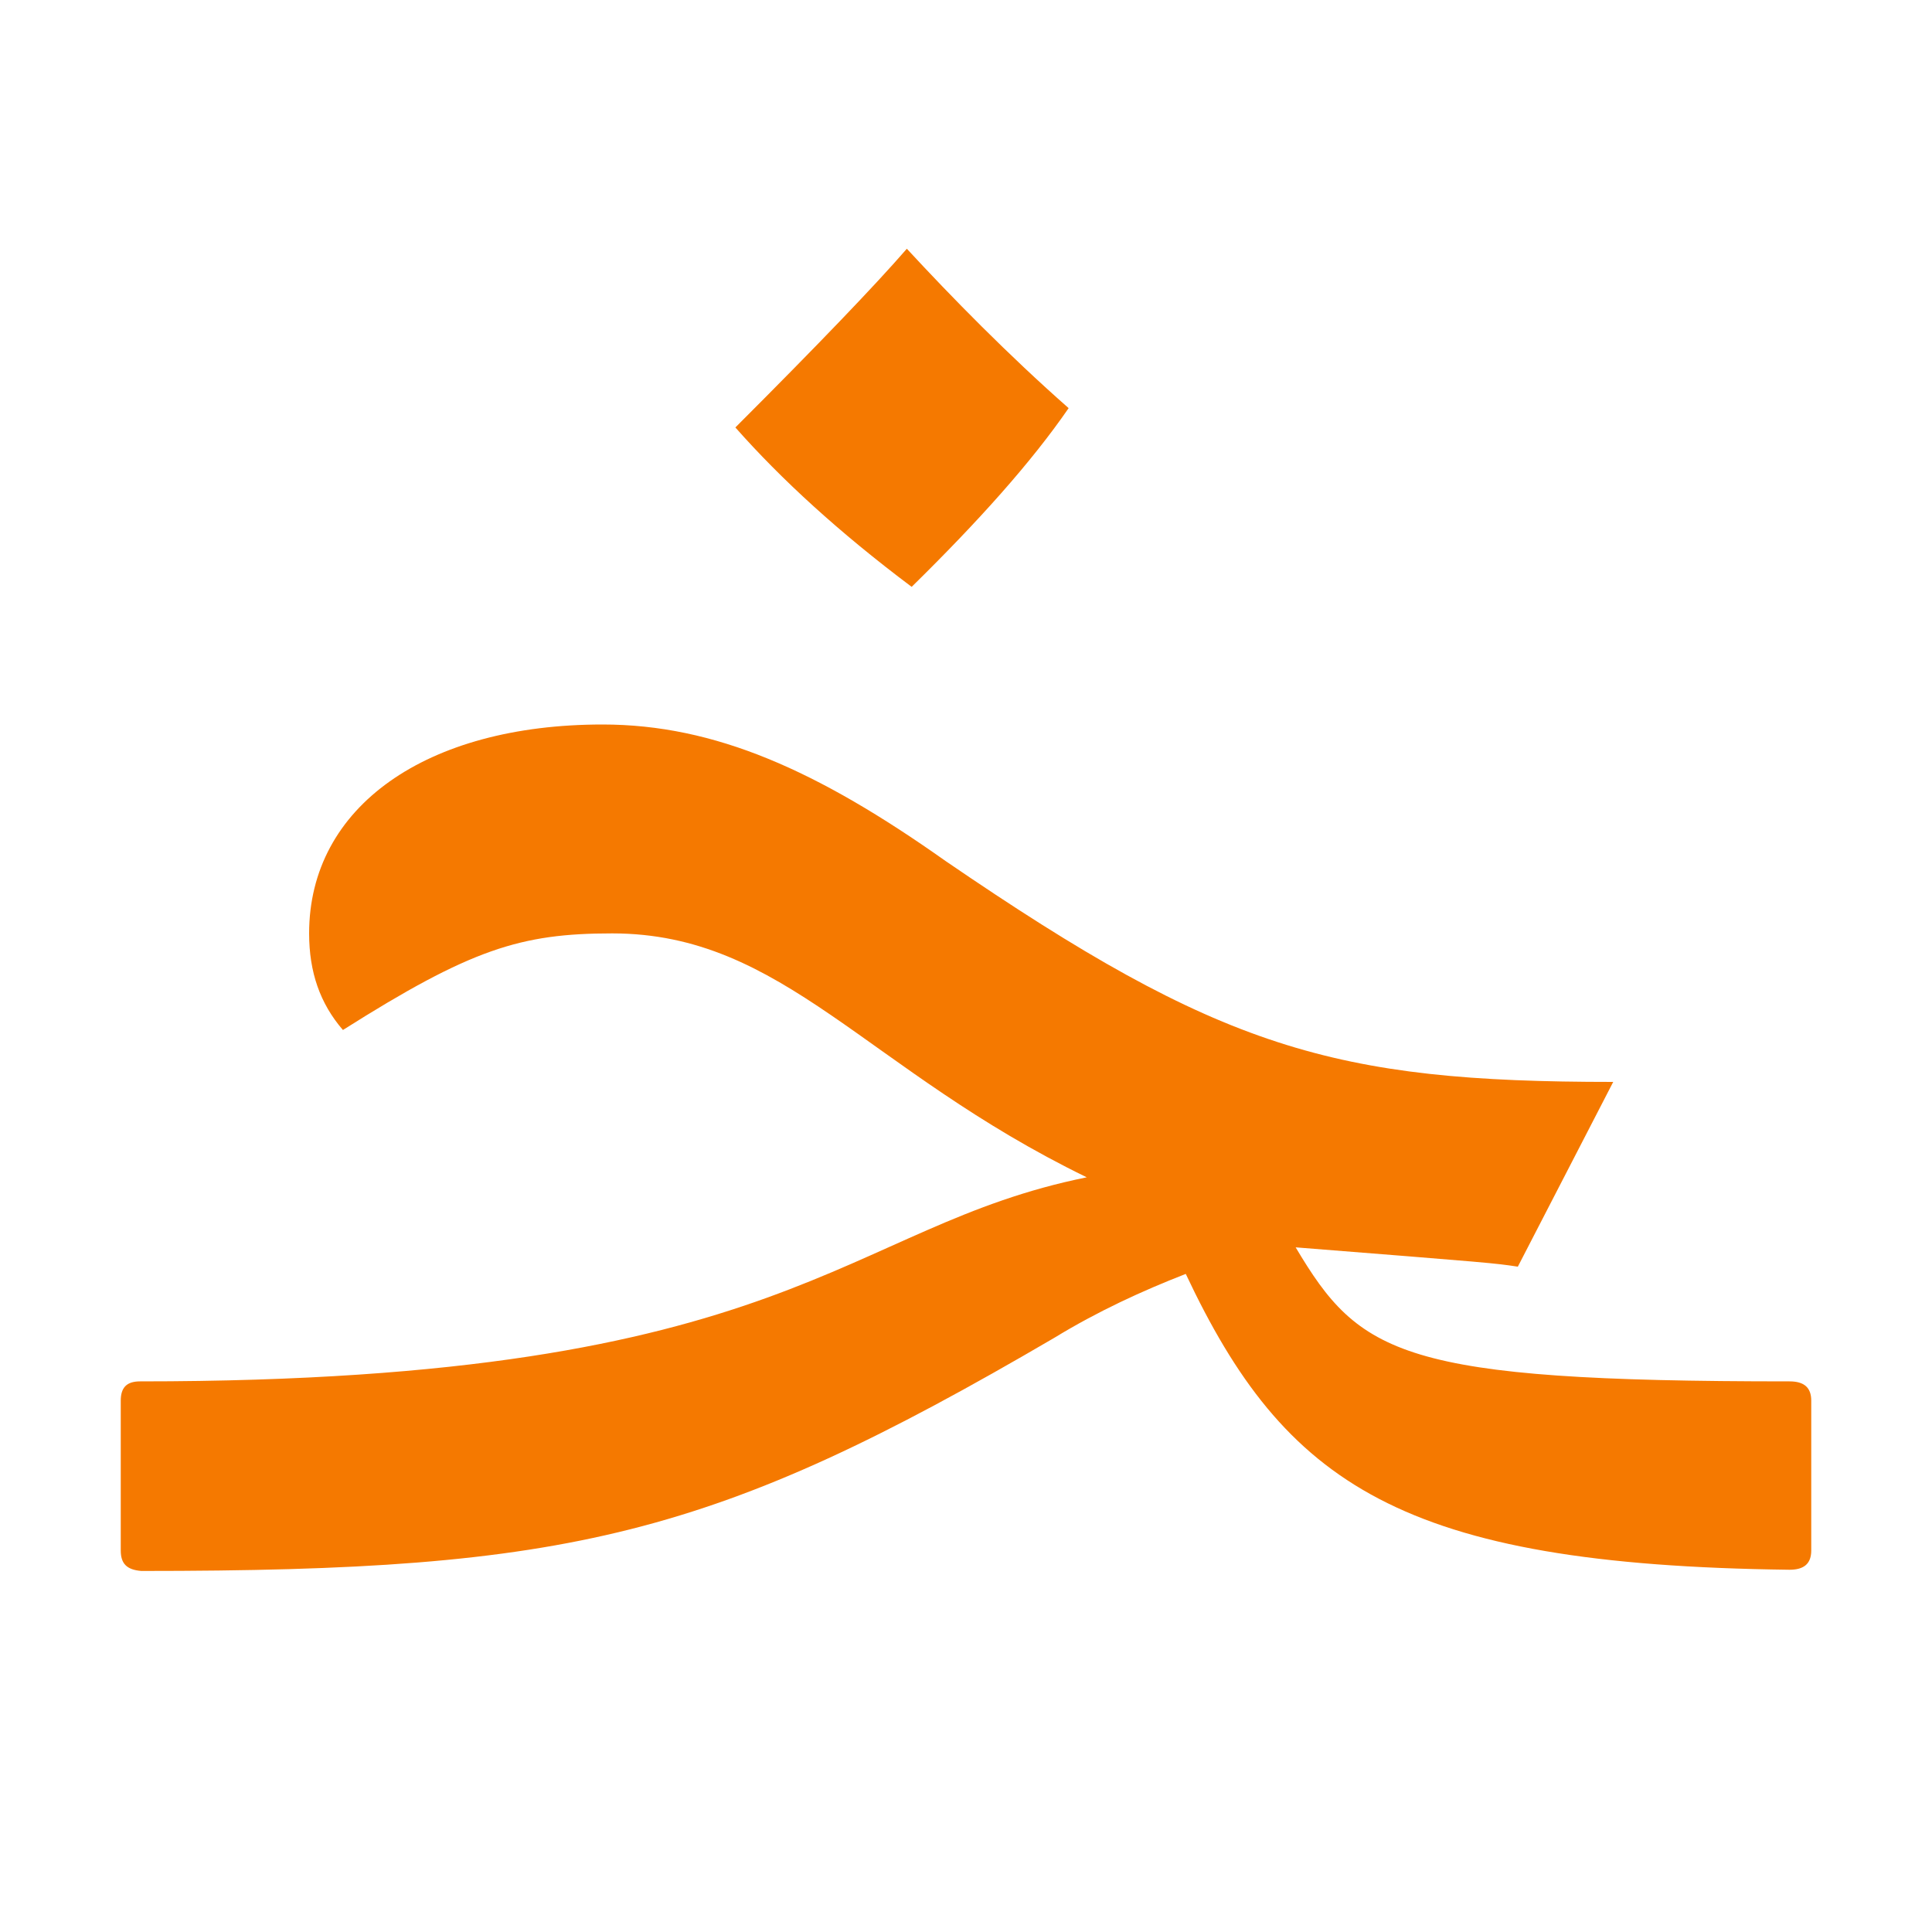
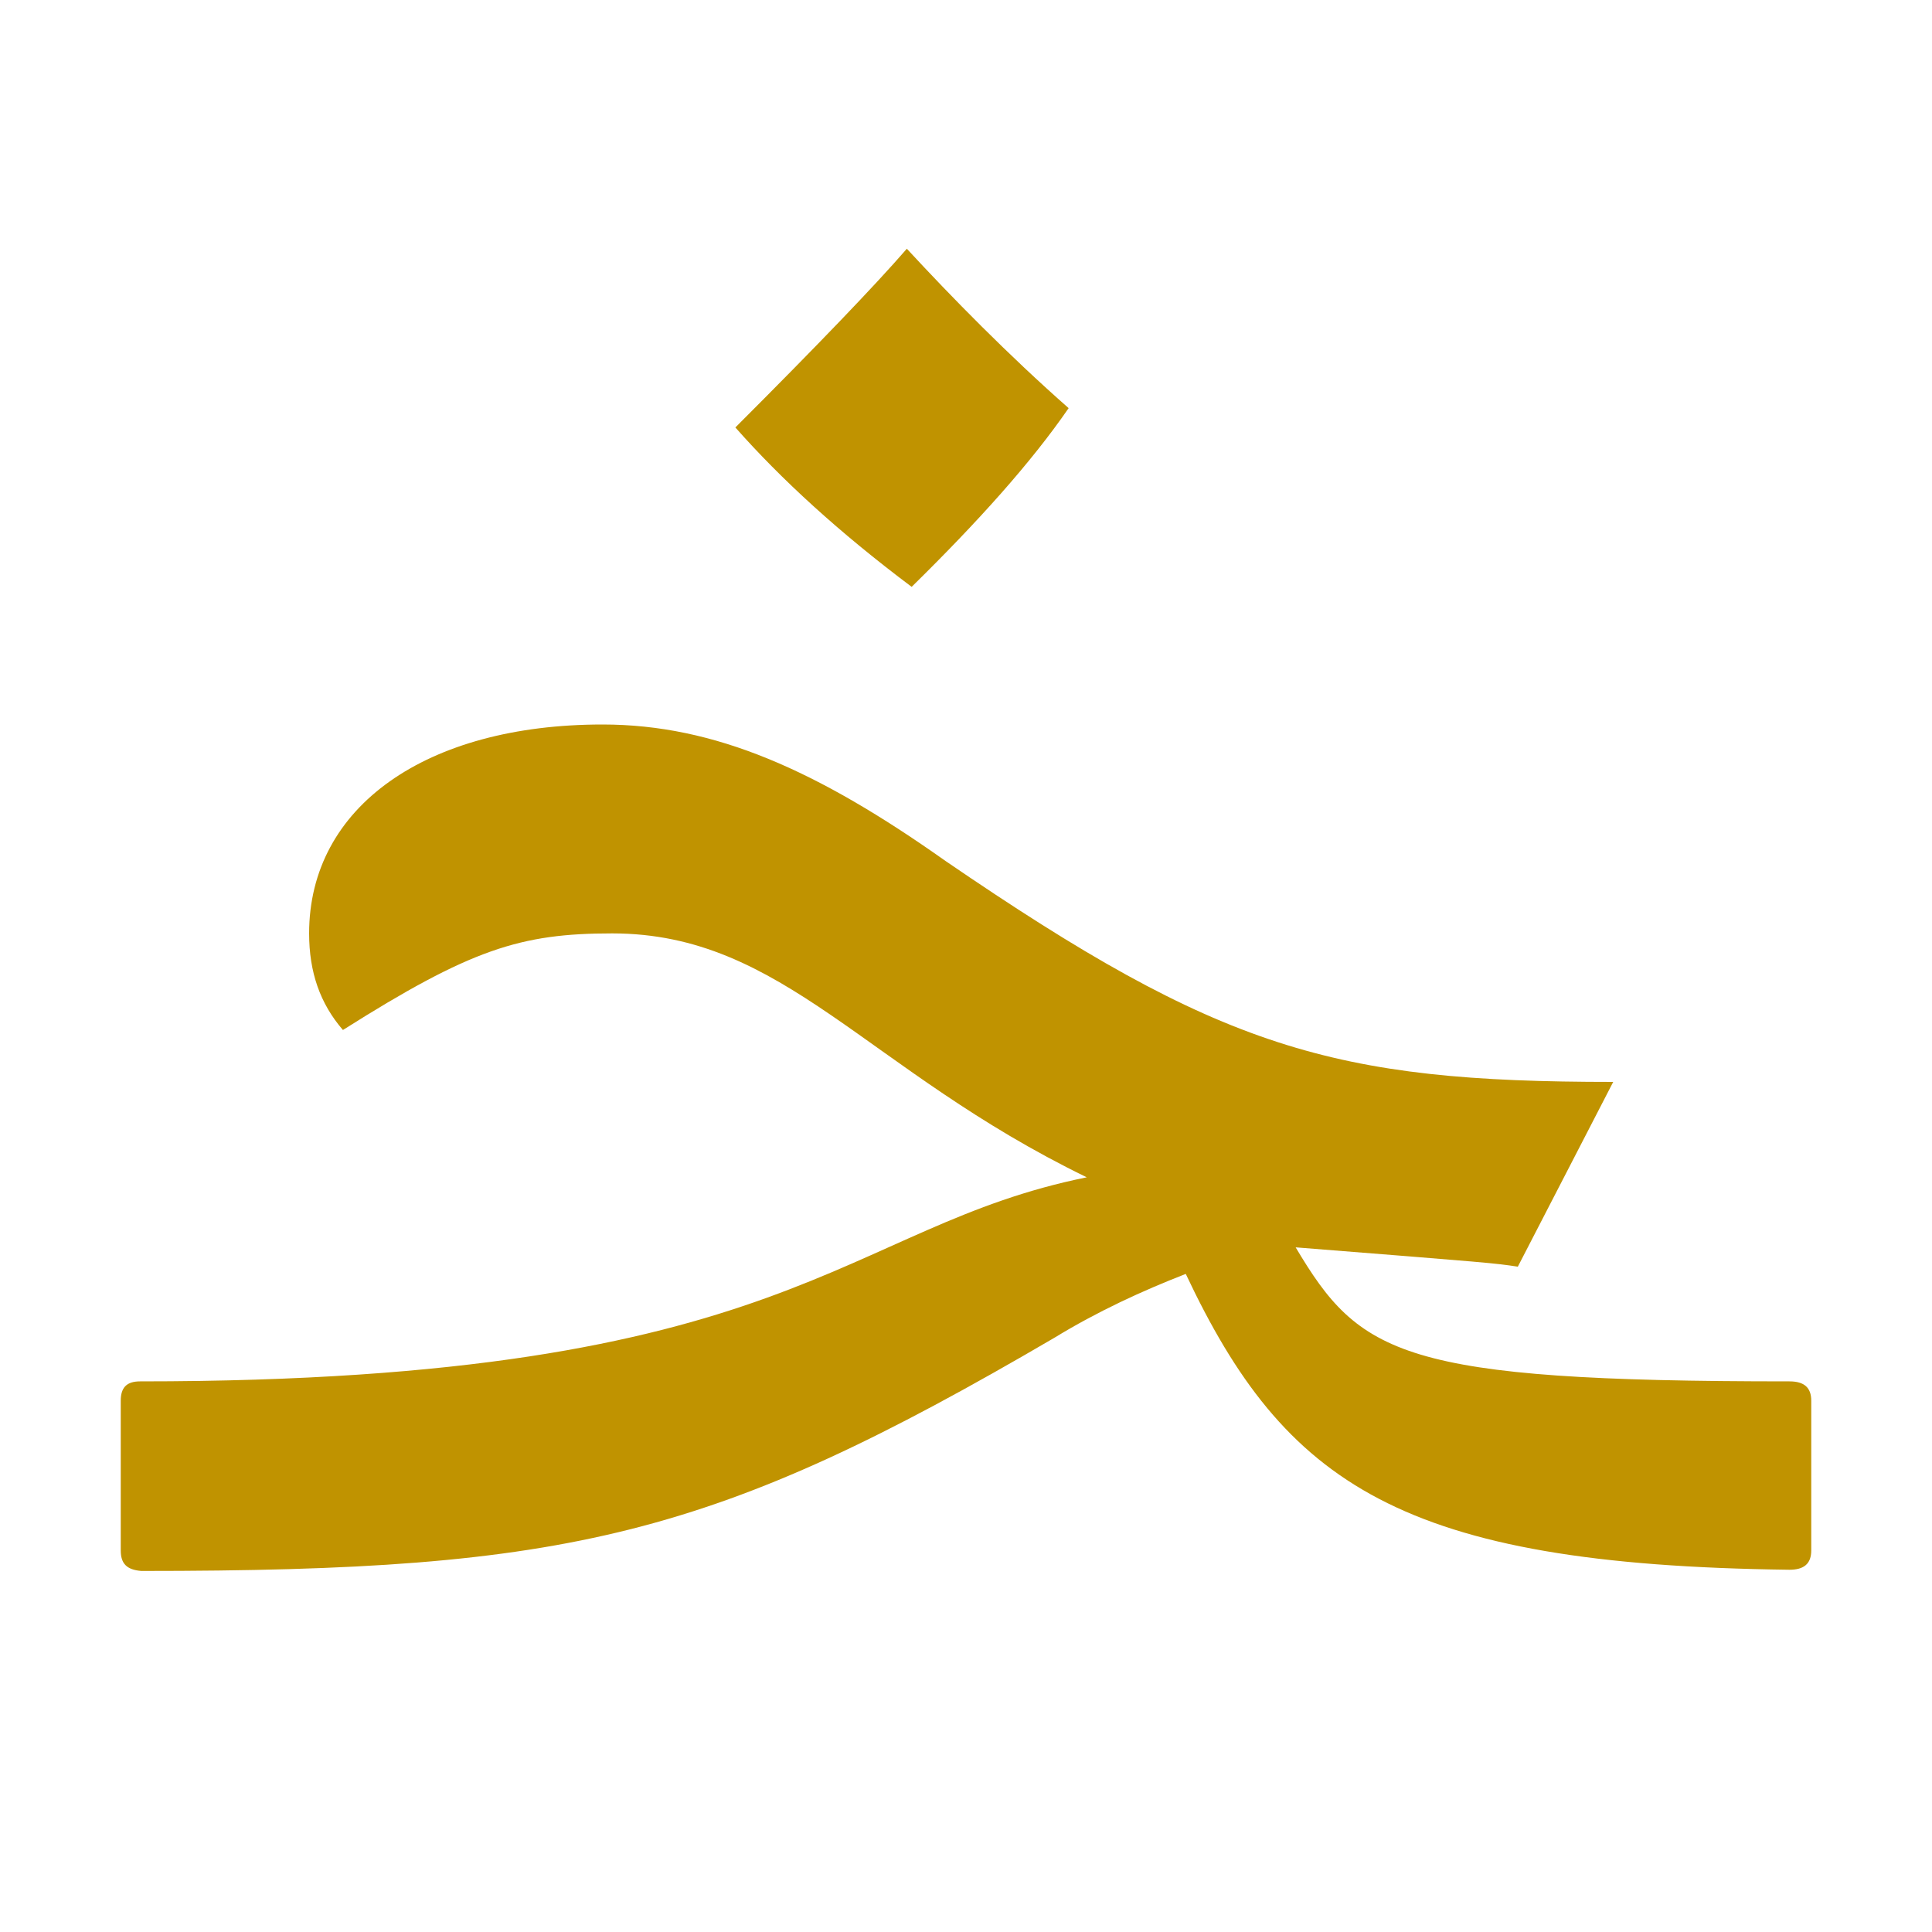
<svg xmlns="http://www.w3.org/2000/svg" height="16" viewBox="0 0 16 16" width="16">
-   <path d="m7.51 2.06c.37.4.84.88 1.34 1.32-.31.45-.75.94-1.3 1.48-.6-.45-1.08-.89-1.46-1.32.69-.69 1.16-1.18 1.42-1.48zm7.31 10.94c-3.22-.04-4.18-.71-5-2.45-.36.14-.73.31-1.09.53-2.82 1.65-4.01 1.93-7.56 1.93-.12-.01-.17-.06-.17-.17v-1.24c0-.11.05-.16.16-.16 5.41 0 5.81-1.28 7.84-1.69-1.83-.89-2.51-2.02-3.93-2.02-.76 0-1.17.13-2.23.8-.19-.22-.28-.48-.28-.8 0-1.05.97-1.73 2.43-1.73.93 0 1.78.38 2.84 1.13 2.28 1.56 3.21 1.83 5.53 1.83l-.79 1.53c-.2-.03-.2-.03-1.84-.16.53.89.87 1.11 4.09 1.11.12 0 .18.05.18.16v1.24c0 .11-.06.16-.18.16z" fill="#f57900" />
+   <path d="m7.51 2.06c.37.4.84.88 1.34 1.32-.31.45-.75.94-1.3 1.48-.6-.45-1.08-.89-1.46-1.32.69-.69 1.16-1.18 1.42-1.48zm7.31 10.94c-3.22-.04-4.18-.71-5-2.45-.36.14-.73.31-1.09.53-2.82 1.65-4.01 1.93-7.56 1.93-.12-.01-.17-.06-.17-.17v-1.24c0-.11.05-.16.16-.16 5.41 0 5.81-1.28 7.84-1.69-1.83-.89-2.51-2.02-3.93-2.02-.76 0-1.17.13-2.23.8-.19-.22-.28-.48-.28-.8 0-1.05.97-1.73 2.43-1.73.93 0 1.78.38 2.84 1.13 2.28 1.56 3.21 1.83 5.53 1.83l-.79 1.53c-.2-.03-.2-.03-1.84-.16.53.89.87 1.11 4.09 1.11.12 0 .18.05.18.16v1.24c0 .11-.06.16-.18.16z" fill="#c09300" />
</svg>
